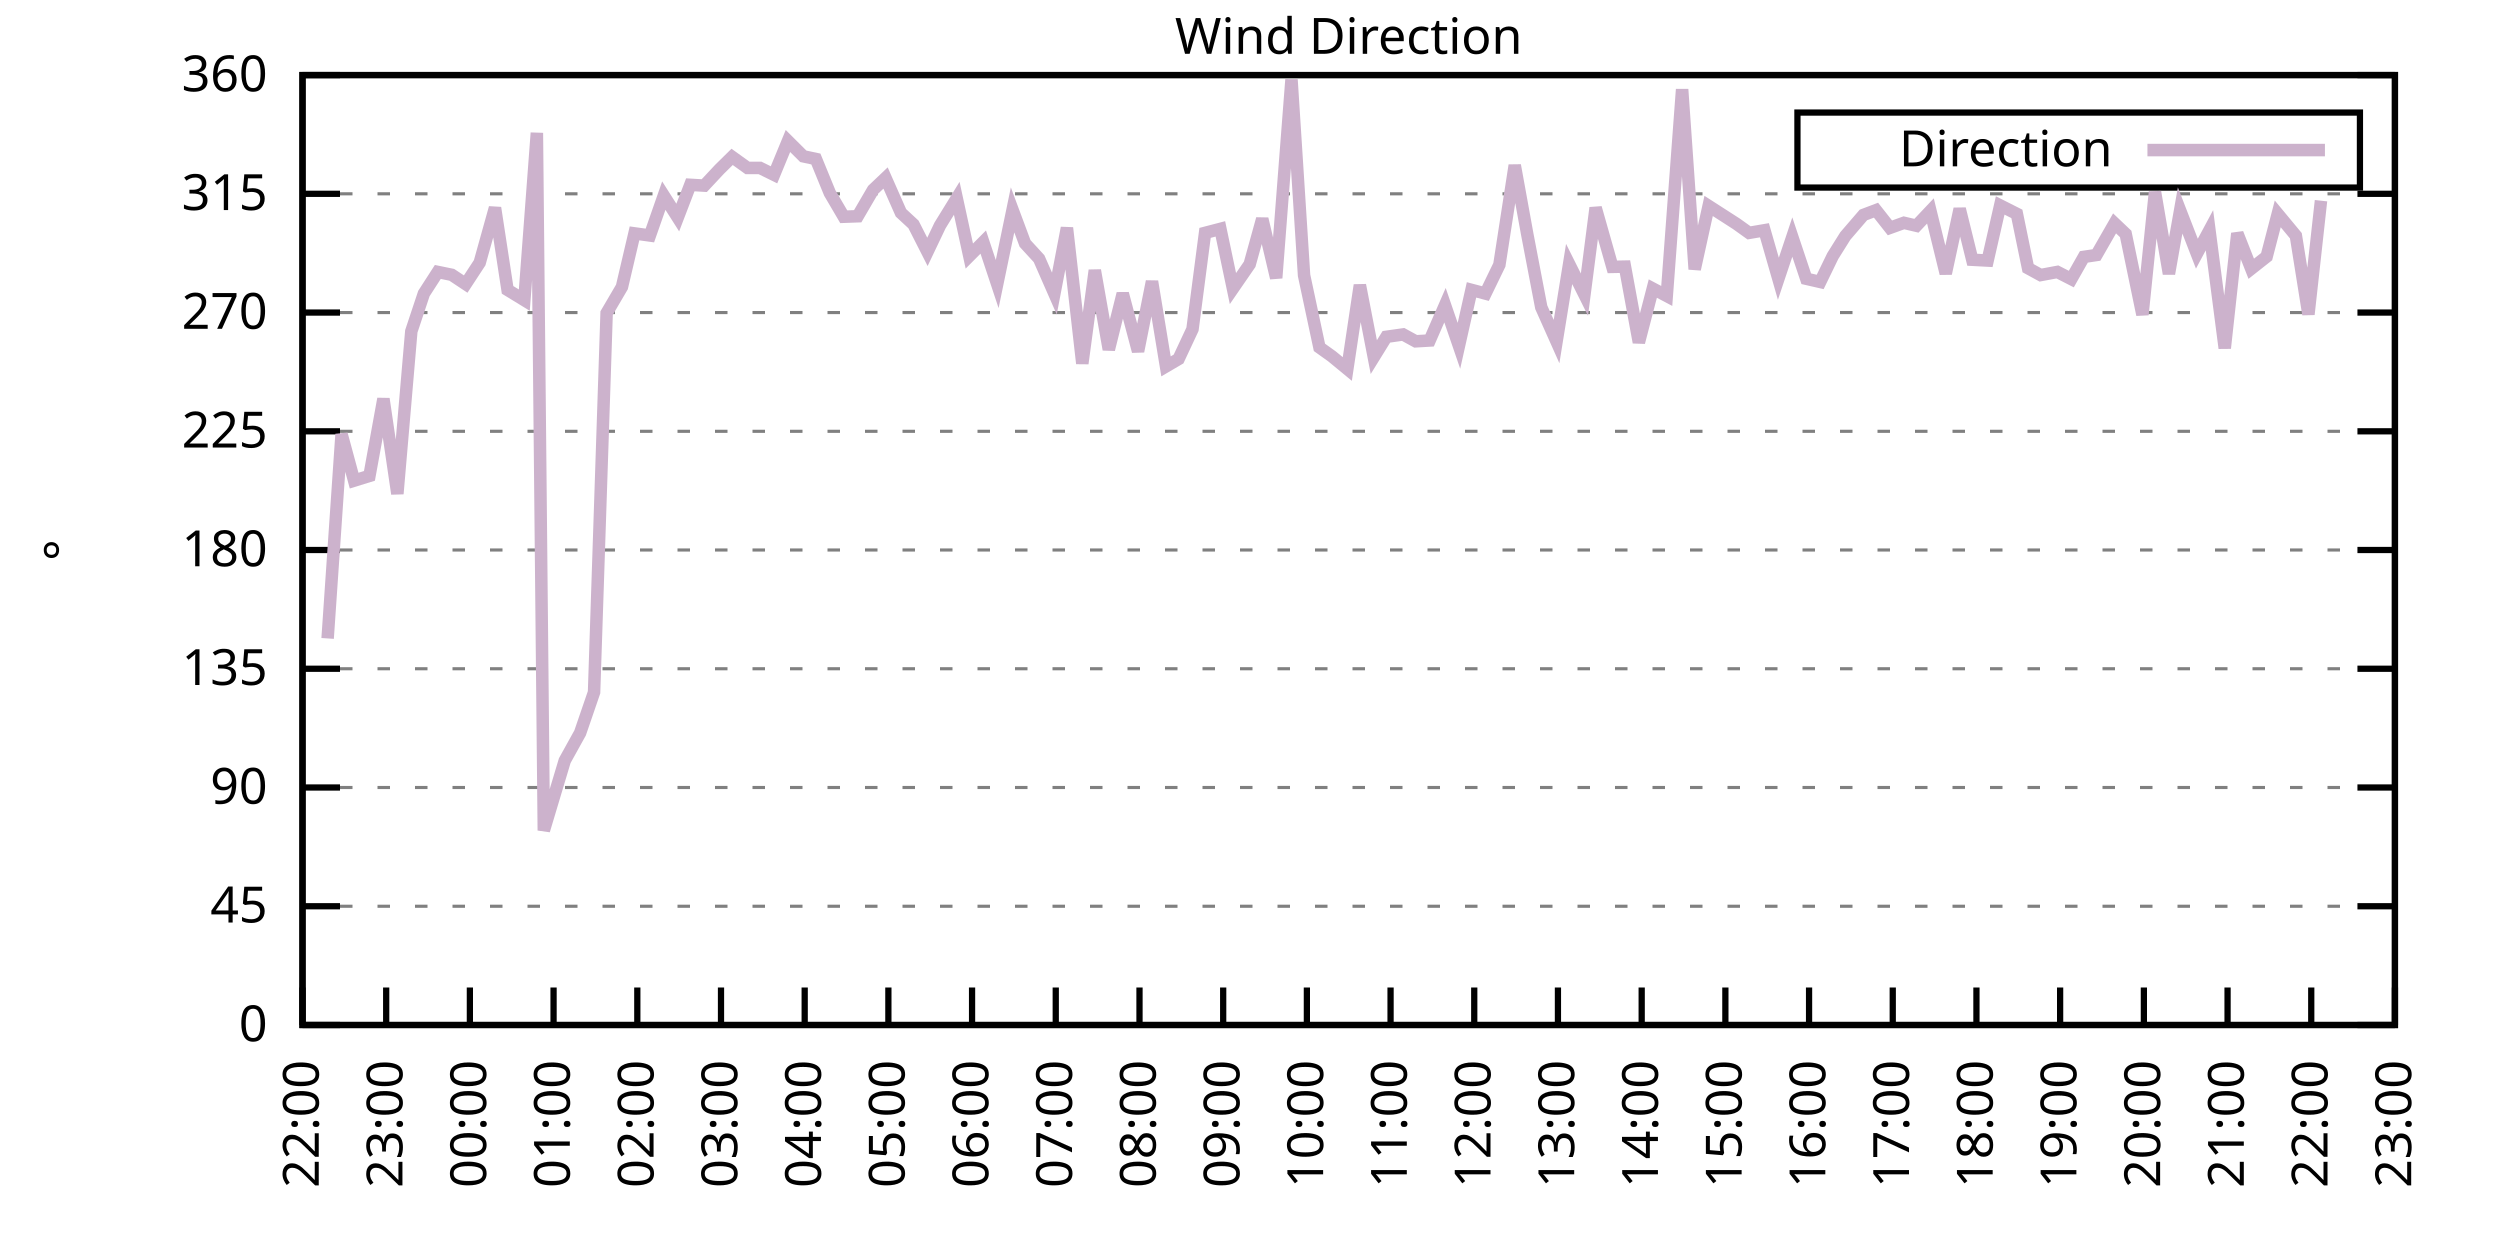
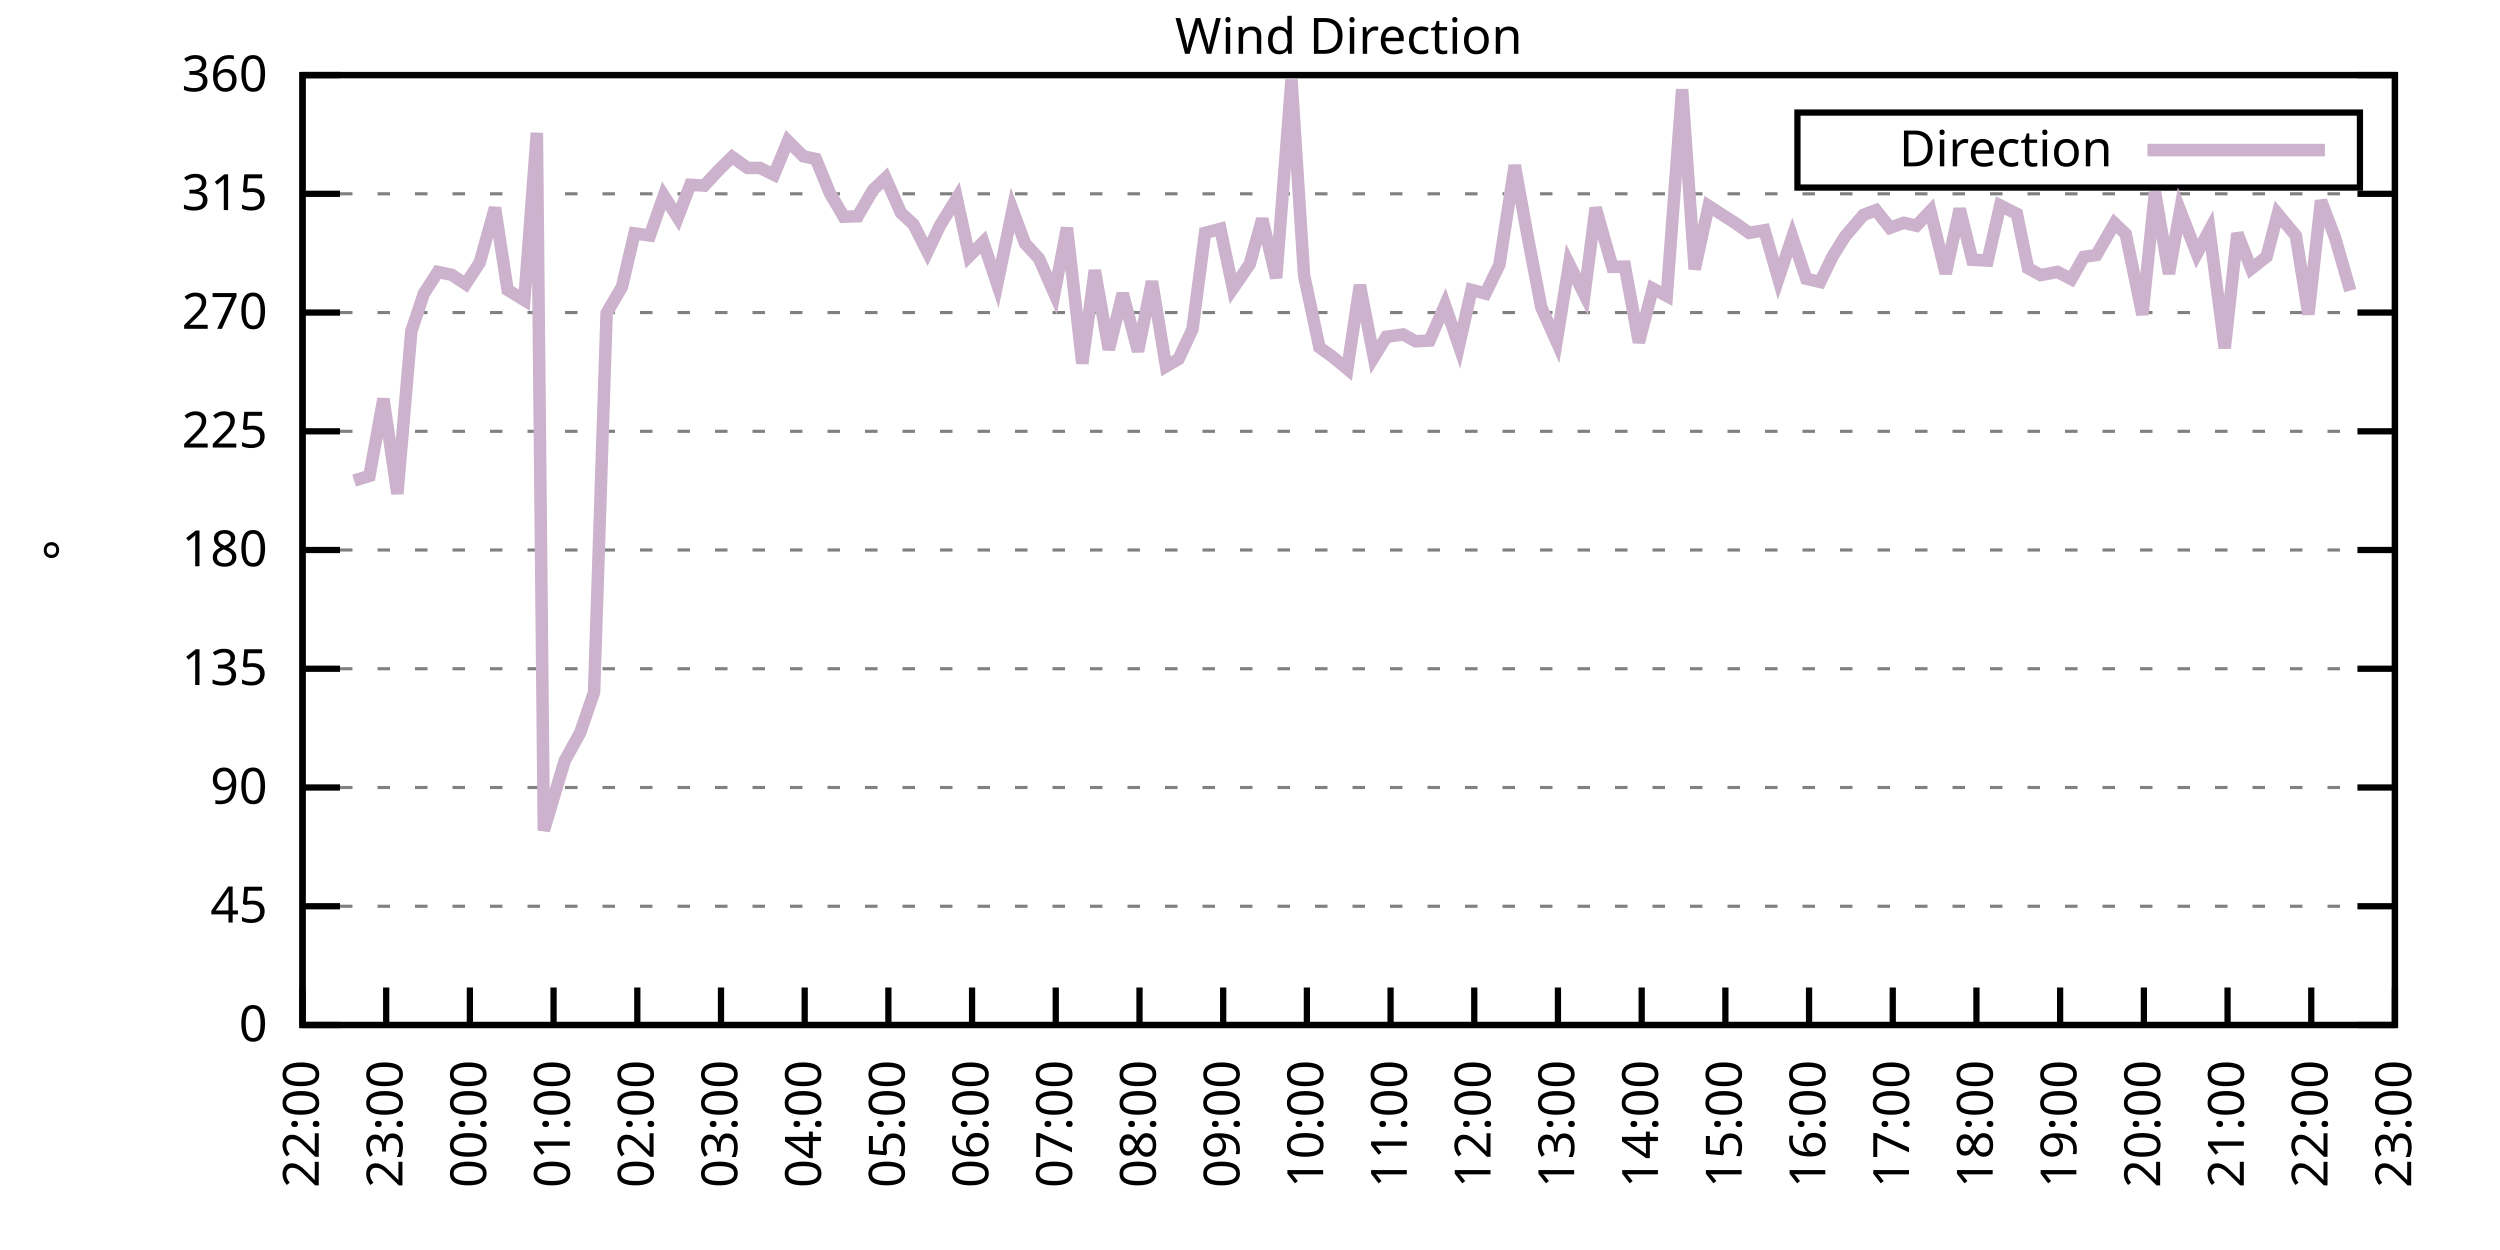
<svg xmlns="http://www.w3.org/2000/svg" xmlns:xlink="http://www.w3.org/1999/xlink" width="400" height="200" viewBox="0 0 400 200">
  <g id="gnuplot_canvas">
    <rect x="0" y="0" width="400" height="200" fill="none" />
    <defs>
      <circle id="gpDot" r="0.5" stroke-width="0.5" stroke="currentColor" />
      <path id="gpPt0" stroke-width="0.333" stroke="currentColor" d="M-1,0 h2 M0,-1 v2" />
      <path id="gpPt1" stroke-width="0.333" stroke="currentColor" d="M-1,-1 L1,1 M1,-1 L-1,1" />
      <path id="gpPt2" stroke-width="0.333" stroke="currentColor" d="M-1,0 L1,0 M0,-1 L0,1 M-1,-1 L1,1 M-1,1 L1,-1" />
      <rect id="gpPt3" stroke-width="0.333" stroke="currentColor" x="-1" y="-1" width="2" height="2" />
      <rect id="gpPt4" stroke-width="0.333" stroke="currentColor" fill="currentColor" x="-1" y="-1" width="2" height="2" />
      <circle id="gpPt5" stroke-width="0.333" stroke="currentColor" cx="0" cy="0" r="1" />
      <use xlink:href="#gpPt5" id="gpPt6" fill="currentColor" stroke="none" />
      <path id="gpPt7" stroke-width="0.333" stroke="currentColor" d="M0,-1.33 L-1.33,0.67 L1.33,0.67 z" />
      <use xlink:href="#gpPt7" id="gpPt8" fill="currentColor" stroke="none" />
      <use xlink:href="#gpPt7" id="gpPt9" stroke="currentColor" transform="rotate(180)" />
      <use xlink:href="#gpPt9" id="gpPt10" fill="currentColor" stroke="none" />
      <use xlink:href="#gpPt3" id="gpPt11" stroke="currentColor" transform="rotate(45)" />
      <use xlink:href="#gpPt11" id="gpPt12" fill="currentColor" stroke="none" />
      <path id="gpPt13" stroke-width="0.333" stroke="currentColor" d="M0,1.330 L1.265,0.411 L0.782,-1.067 L-0.782,-1.076 L-1.265,0.411 z" />
      <use xlink:href="#gpPt13" id="gpPt14" fill="currentColor" stroke="none" />
      <filter id="textbox" filterUnits="objectBoundingBox" x="0" y="0" height="1" width="1">
        <feFlood flood-color="white" flood-opacity="1" result="bgnd" />
        <feComposite in="SourceGraphic" in2="bgnd" operator="atop" />
      </filter>
      <filter id="greybox" filterUnits="objectBoundingBox" x="0" y="0" height="1" width="1">
        <feFlood flood-color="lightgrey" flood-opacity="1" result="grey" />
        <feComposite in="SourceGraphic" in2="grey" operator="atop" />
      </filter>
    </defs>
    <g fill="none" color="white" stroke="currentColor" stroke-width="1.00" stroke-linecap="butt" stroke-linejoin="miter">
</g>
    <g fill="none" color="black" stroke="currentColor" stroke-width="1.00" stroke-linecap="butt" stroke-linejoin="miter">
      <g stroke="none" shape-rendering="crispEdges">
        <polygon fill="rgb(255, 255, 255)" points="48.40,164.00 383.18,164.00 383.18,12.02 48.40,12.02 " />
      </g>
    </g>
    <g fill="none" color="black" stroke="currentColor" stroke-width="1.00" stroke-linecap="butt" stroke-linejoin="miter">
</g>
    <g fill="none" color="black" stroke="black" stroke-width="0.50" stroke-linecap="butt" stroke-linejoin="miter">
</g>
    <g fill="none" color="gray" stroke="currentColor" stroke-width="0.50" stroke-linecap="butt" stroke-linejoin="miter">
      <path stroke="gray" stroke-dasharray="2,4" class="gridline" d="M48.40,164.00 L383.19,164.00  " />
    </g>
    <g fill="none" color="gray" stroke="gray" stroke-width="1.00" stroke-linecap="butt" stroke-linejoin="miter">
</g>
    <g fill="none" color="black" stroke="currentColor" stroke-width="1.00" stroke-linecap="butt" stroke-linejoin="miter">
      <path stroke="black" d="M48.40,164.00 L54.40,164.00 M383.19,164.00 L377.19,164.00  " />
      <g transform="translate(42.80,166.60)" stroke="none" fill="black" font-family="Sans" font-size="8.00" text-anchor="end">
        <text>
          <tspan font-family="Sans"> 0</tspan>
        </text>
      </g>
    </g>
    <g fill="none" color="black" stroke="currentColor" stroke-width="1.00" stroke-linecap="butt" stroke-linejoin="miter">
</g>
    <g fill="none" color="black" stroke="black" stroke-width="0.50" stroke-linecap="butt" stroke-linejoin="miter">
</g>
    <g fill="none" color="gray" stroke="currentColor" stroke-width="0.50" stroke-linecap="butt" stroke-linejoin="miter">
      <path stroke="gray" stroke-dasharray="2,4" class="gridline" d="M48.40,145.00 L383.19,145.00  " />
    </g>
    <g fill="none" color="gray" stroke="gray" stroke-width="1.00" stroke-linecap="butt" stroke-linejoin="miter">
</g>
    <g fill="none" color="black" stroke="currentColor" stroke-width="1.00" stroke-linecap="butt" stroke-linejoin="miter">
      <path stroke="black" d="M48.40,145.00 L54.40,145.00 M383.19,145.00 L377.19,145.00  " />
      <g transform="translate(42.80,147.60)" stroke="none" fill="black" font-family="Sans" font-size="8.00" text-anchor="end">
        <text>
          <tspan font-family="Sans"> 45</tspan>
        </text>
      </g>
    </g>
    <g fill="none" color="black" stroke="currentColor" stroke-width="1.00" stroke-linecap="butt" stroke-linejoin="miter">
</g>
    <g fill="none" color="black" stroke="black" stroke-width="0.50" stroke-linecap="butt" stroke-linejoin="miter">
</g>
    <g fill="none" color="gray" stroke="currentColor" stroke-width="0.50" stroke-linecap="butt" stroke-linejoin="miter">
      <path stroke="gray" stroke-dasharray="2,4" class="gridline" d="M48.40,126.00 L383.19,126.00  " />
    </g>
    <g fill="none" color="gray" stroke="gray" stroke-width="1.00" stroke-linecap="butt" stroke-linejoin="miter">
</g>
    <g fill="none" color="black" stroke="currentColor" stroke-width="1.00" stroke-linecap="butt" stroke-linejoin="miter">
      <path stroke="black" d="M48.40,126.00 L54.40,126.00 M383.19,126.00 L377.19,126.00  " />
      <g transform="translate(42.80,128.60)" stroke="none" fill="black" font-family="Sans" font-size="8.00" text-anchor="end">
        <text>
          <tspan font-family="Sans"> 90</tspan>
        </text>
      </g>
    </g>
    <g fill="none" color="black" stroke="currentColor" stroke-width="1.00" stroke-linecap="butt" stroke-linejoin="miter">
</g>
    <g fill="none" color="black" stroke="black" stroke-width="0.50" stroke-linecap="butt" stroke-linejoin="miter">
</g>
    <g fill="none" color="gray" stroke="currentColor" stroke-width="0.50" stroke-linecap="butt" stroke-linejoin="miter">
      <path stroke="gray" stroke-dasharray="2,4" class="gridline" d="M48.40,107.00 L383.19,107.00  " />
    </g>
    <g fill="none" color="gray" stroke="gray" stroke-width="1.00" stroke-linecap="butt" stroke-linejoin="miter">
</g>
    <g fill="none" color="black" stroke="currentColor" stroke-width="1.00" stroke-linecap="butt" stroke-linejoin="miter">
      <path stroke="black" d="M48.40,107.00 L54.40,107.00 M383.19,107.00 L377.19,107.00  " />
      <g transform="translate(42.80,109.60)" stroke="none" fill="black" font-family="Sans" font-size="8.00" text-anchor="end">
        <text>
          <tspan font-family="Sans"> 135</tspan>
        </text>
      </g>
    </g>
    <g fill="none" color="black" stroke="currentColor" stroke-width="1.00" stroke-linecap="butt" stroke-linejoin="miter">
</g>
    <g fill="none" color="black" stroke="black" stroke-width="0.50" stroke-linecap="butt" stroke-linejoin="miter">
</g>
    <g fill="none" color="gray" stroke="currentColor" stroke-width="0.50" stroke-linecap="butt" stroke-linejoin="miter">
      <path stroke="gray" stroke-dasharray="2,4" class="gridline" d="M48.40,88.00 L383.19,88.00  " />
    </g>
    <g fill="none" color="gray" stroke="gray" stroke-width="1.00" stroke-linecap="butt" stroke-linejoin="miter">
</g>
    <g fill="none" color="black" stroke="currentColor" stroke-width="1.00" stroke-linecap="butt" stroke-linejoin="miter">
      <path stroke="black" d="M48.40,88.00 L54.40,88.00 M383.19,88.00 L377.19,88.00  " />
      <g transform="translate(42.80,90.60)" stroke="none" fill="black" font-family="Sans" font-size="8.00" text-anchor="end">
        <text>
          <tspan font-family="Sans"> 180</tspan>
        </text>
      </g>
    </g>
    <g fill="none" color="black" stroke="currentColor" stroke-width="1.00" stroke-linecap="butt" stroke-linejoin="miter">
</g>
    <g fill="none" color="black" stroke="black" stroke-width="0.50" stroke-linecap="butt" stroke-linejoin="miter">
</g>
    <g fill="none" color="gray" stroke="currentColor" stroke-width="0.50" stroke-linecap="butt" stroke-linejoin="miter">
      <path stroke="gray" stroke-dasharray="2,4" class="gridline" d="M48.40,69.01 L383.19,69.01  " />
    </g>
    <g fill="none" color="gray" stroke="gray" stroke-width="1.00" stroke-linecap="butt" stroke-linejoin="miter">
</g>
    <g fill="none" color="black" stroke="currentColor" stroke-width="1.00" stroke-linecap="butt" stroke-linejoin="miter">
      <path stroke="black" d="M48.40,69.01 L54.40,69.01 M383.19,69.01 L377.19,69.01  " />
      <g transform="translate(42.80,71.61)" stroke="none" fill="black" font-family="Sans" font-size="8.00" text-anchor="end">
        <text>
          <tspan font-family="Sans"> 225</tspan>
        </text>
      </g>
    </g>
    <g fill="none" color="black" stroke="currentColor" stroke-width="1.00" stroke-linecap="butt" stroke-linejoin="miter">
</g>
    <g fill="none" color="black" stroke="black" stroke-width="0.50" stroke-linecap="butt" stroke-linejoin="miter">
</g>
    <g fill="none" color="gray" stroke="currentColor" stroke-width="0.50" stroke-linecap="butt" stroke-linejoin="miter">
      <path stroke="gray" stroke-dasharray="2,4" class="gridline" d="M48.40,50.01 L383.19,50.01  " />
    </g>
    <g fill="none" color="gray" stroke="gray" stroke-width="1.00" stroke-linecap="butt" stroke-linejoin="miter">
</g>
    <g fill="none" color="black" stroke="currentColor" stroke-width="1.00" stroke-linecap="butt" stroke-linejoin="miter">
      <path stroke="black" d="M48.40,50.01 L54.40,50.01 M383.19,50.01 L377.19,50.01  " />
      <g transform="translate(42.80,52.61)" stroke="none" fill="black" font-family="Sans" font-size="8.00" text-anchor="end">
        <text>
          <tspan font-family="Sans"> 270</tspan>
        </text>
      </g>
    </g>
    <g fill="none" color="black" stroke="currentColor" stroke-width="1.00" stroke-linecap="butt" stroke-linejoin="miter">
</g>
    <g fill="none" color="black" stroke="black" stroke-width="0.50" stroke-linecap="butt" stroke-linejoin="miter">
</g>
    <g fill="none" color="gray" stroke="currentColor" stroke-width="0.50" stroke-linecap="butt" stroke-linejoin="miter">
      <path stroke="gray" stroke-dasharray="2,4" class="gridline" d="M48.40,31.01 L383.19,31.01  " />
    </g>
    <g fill="none" color="gray" stroke="gray" stroke-width="1.00" stroke-linecap="butt" stroke-linejoin="miter">
</g>
    <g fill="none" color="black" stroke="currentColor" stroke-width="1.00" stroke-linecap="butt" stroke-linejoin="miter">
      <path stroke="black" d="M48.40,31.01 L54.40,31.01 M383.19,31.01 L377.19,31.01  " />
      <g transform="translate(42.80,33.61)" stroke="none" fill="black" font-family="Sans" font-size="8.00" text-anchor="end">
        <text>
          <tspan font-family="Sans"> 315</tspan>
        </text>
      </g>
    </g>
    <g fill="none" color="black" stroke="currentColor" stroke-width="1.00" stroke-linecap="butt" stroke-linejoin="miter">
</g>
    <g fill="none" color="black" stroke="black" stroke-width="0.50" stroke-linecap="butt" stroke-linejoin="miter">
</g>
    <g fill="none" color="gray" stroke="currentColor" stroke-width="0.50" stroke-linecap="butt" stroke-linejoin="miter">
      <path stroke="gray" stroke-dasharray="2,4" class="gridline" d="M48.40,12.01 L383.19,12.01  " />
    </g>
    <g fill="none" color="gray" stroke="gray" stroke-width="1.00" stroke-linecap="butt" stroke-linejoin="miter">
</g>
    <g fill="none" color="black" stroke="currentColor" stroke-width="1.00" stroke-linecap="butt" stroke-linejoin="miter">
      <path stroke="black" d="M48.40,12.01 L54.40,12.01 M383.19,12.01 L377.19,12.01  " />
      <g transform="translate(42.80,14.61)" stroke="none" fill="black" font-family="Sans" font-size="8.00" text-anchor="end">
        <text>
          <tspan font-family="Sans"> 360</tspan>
        </text>
      </g>
    </g>
    <g fill="none" color="black" stroke="currentColor" stroke-width="1.00" stroke-linecap="butt" stroke-linejoin="miter">
      <path stroke="black" d="M48.40,164.00 L48.40,158.00  " />
      <g transform="translate(51.00,169.60) rotate(270.00)" stroke="none" fill="black" font-family="Sans" font-size="8.00" text-anchor="end">
        <text>
          <tspan font-family="Sans">22:00</tspan>
        </text>
      </g>
    </g>
    <g fill="none" color="black" stroke="currentColor" stroke-width="1.00" stroke-linecap="butt" stroke-linejoin="miter">
      <path stroke="black" d="M61.79,164.00 L61.79,158.00  " />
      <g transform="translate(64.39,169.60) rotate(270.00)" stroke="none" fill="black" font-family="Sans" font-size="8.00" text-anchor="end">
        <text>
          <tspan font-family="Sans">23:00</tspan>
        </text>
      </g>
    </g>
    <g fill="none" color="black" stroke="currentColor" stroke-width="1.00" stroke-linecap="butt" stroke-linejoin="miter">
      <path stroke="black" d="M75.18,164.00 L75.18,158.00  " />
      <g transform="translate(77.78,169.60) rotate(270.00)" stroke="none" fill="black" font-family="Sans" font-size="8.00" text-anchor="end">
        <text>
          <tspan font-family="Sans">00:00</tspan>
        </text>
      </g>
    </g>
    <g fill="none" color="black" stroke="currentColor" stroke-width="1.00" stroke-linecap="butt" stroke-linejoin="miter">
      <path stroke="black" d="M88.57,164.00 L88.57,158.00  " />
      <g transform="translate(91.17,169.60) rotate(270.00)" stroke="none" fill="black" font-family="Sans" font-size="8.00" text-anchor="end">
        <text>
          <tspan font-family="Sans">01:00</tspan>
        </text>
      </g>
    </g>
    <g fill="none" color="black" stroke="currentColor" stroke-width="1.00" stroke-linecap="butt" stroke-linejoin="miter">
      <path stroke="black" d="M101.97,164.00 L101.97,158.00  " />
      <g transform="translate(104.57,169.60) rotate(270.00)" stroke="none" fill="black" font-family="Sans" font-size="8.00" text-anchor="end">
        <text>
          <tspan font-family="Sans">02:00</tspan>
        </text>
      </g>
    </g>
    <g fill="none" color="black" stroke="currentColor" stroke-width="1.00" stroke-linecap="butt" stroke-linejoin="miter">
      <path stroke="black" d="M115.36,164.00 L115.36,158.00  " />
      <g transform="translate(117.96,169.60) rotate(270.00)" stroke="none" fill="black" font-family="Sans" font-size="8.00" text-anchor="end">
        <text>
          <tspan font-family="Sans">03:00</tspan>
        </text>
      </g>
    </g>
    <g fill="none" color="black" stroke="currentColor" stroke-width="1.00" stroke-linecap="butt" stroke-linejoin="miter">
      <path stroke="black" d="M128.75,164.00 L128.75,158.00  " />
      <g transform="translate(131.35,169.60) rotate(270.00)" stroke="none" fill="black" font-family="Sans" font-size="8.00" text-anchor="end">
        <text>
          <tspan font-family="Sans">04:00</tspan>
        </text>
      </g>
    </g>
    <g fill="none" color="black" stroke="currentColor" stroke-width="1.00" stroke-linecap="butt" stroke-linejoin="miter">
      <path stroke="black" d="M142.14,164.00 L142.14,158.00  " />
      <g transform="translate(144.74,169.60) rotate(270.00)" stroke="none" fill="black" font-family="Sans" font-size="8.00" text-anchor="end">
        <text>
          <tspan font-family="Sans">05:00</tspan>
        </text>
      </g>
    </g>
    <g fill="none" color="black" stroke="currentColor" stroke-width="1.00" stroke-linecap="butt" stroke-linejoin="miter">
      <path stroke="black" d="M155.53,164.00 L155.53,158.00  " />
      <g transform="translate(158.13,169.60) rotate(270.00)" stroke="none" fill="black" font-family="Sans" font-size="8.00" text-anchor="end">
        <text>
          <tspan font-family="Sans">06:00</tspan>
        </text>
      </g>
    </g>
    <g fill="none" color="black" stroke="currentColor" stroke-width="1.00" stroke-linecap="butt" stroke-linejoin="miter">
      <path stroke="black" d="M168.92,164.00 L168.92,158.00  " />
      <g transform="translate(171.52,169.60) rotate(270.00)" stroke="none" fill="black" font-family="Sans" font-size="8.00" text-anchor="end">
        <text>
          <tspan font-family="Sans">07:00</tspan>
        </text>
      </g>
    </g>
    <g fill="none" color="black" stroke="currentColor" stroke-width="1.00" stroke-linecap="butt" stroke-linejoin="miter">
      <path stroke="black" d="M182.32,164.00 L182.32,158.00  " />
      <g transform="translate(184.92,169.60) rotate(270.00)" stroke="none" fill="black" font-family="Sans" font-size="8.00" text-anchor="end">
        <text>
          <tspan font-family="Sans">08:00</tspan>
        </text>
      </g>
    </g>
    <g fill="none" color="black" stroke="currentColor" stroke-width="1.00" stroke-linecap="butt" stroke-linejoin="miter">
      <path stroke="black" d="M195.71,164.00 L195.71,158.00  " />
      <g transform="translate(198.31,169.60) rotate(270.00)" stroke="none" fill="black" font-family="Sans" font-size="8.00" text-anchor="end">
        <text>
          <tspan font-family="Sans">09:00</tspan>
        </text>
      </g>
    </g>
    <g fill="none" color="black" stroke="currentColor" stroke-width="1.00" stroke-linecap="butt" stroke-linejoin="miter">
      <path stroke="black" d="M209.10,164.00 L209.10,158.00  " />
      <g transform="translate(211.70,169.60) rotate(270.00)" stroke="none" fill="black" font-family="Sans" font-size="8.00" text-anchor="end">
        <text>
          <tspan font-family="Sans">10:00</tspan>
        </text>
      </g>
    </g>
    <g fill="none" color="black" stroke="currentColor" stroke-width="1.00" stroke-linecap="butt" stroke-linejoin="miter">
      <path stroke="black" d="M222.49,164.00 L222.49,158.00  " />
      <g transform="translate(225.09,169.60) rotate(270.00)" stroke="none" fill="black" font-family="Sans" font-size="8.00" text-anchor="end">
        <text>
          <tspan font-family="Sans">11:00</tspan>
        </text>
      </g>
    </g>
    <g fill="none" color="black" stroke="currentColor" stroke-width="1.00" stroke-linecap="butt" stroke-linejoin="miter">
      <path stroke="black" d="M235.88,164.00 L235.88,158.00  " />
      <g transform="translate(238.48,169.60) rotate(270.00)" stroke="none" fill="black" font-family="Sans" font-size="8.00" text-anchor="end">
        <text>
          <tspan font-family="Sans">12:00</tspan>
        </text>
      </g>
    </g>
    <g fill="none" color="black" stroke="currentColor" stroke-width="1.00" stroke-linecap="butt" stroke-linejoin="miter">
      <path stroke="black" d="M249.27,164.00 L249.27,158.00  " />
      <g transform="translate(251.87,169.60) rotate(270.00)" stroke="none" fill="black" font-family="Sans" font-size="8.00" text-anchor="end">
        <text>
          <tspan font-family="Sans">13:00</tspan>
        </text>
      </g>
    </g>
    <g fill="none" color="black" stroke="currentColor" stroke-width="1.00" stroke-linecap="butt" stroke-linejoin="miter">
      <path stroke="black" d="M262.67,164.00 L262.67,158.00  " />
      <g transform="translate(265.27,169.60) rotate(270.00)" stroke="none" fill="black" font-family="Sans" font-size="8.00" text-anchor="end">
        <text>
          <tspan font-family="Sans">14:00</tspan>
        </text>
      </g>
    </g>
    <g fill="none" color="black" stroke="currentColor" stroke-width="1.00" stroke-linecap="butt" stroke-linejoin="miter">
      <path stroke="black" d="M276.06,164.00 L276.06,158.00  " />
      <g transform="translate(278.66,169.60) rotate(270.00)" stroke="none" fill="black" font-family="Sans" font-size="8.00" text-anchor="end">
        <text>
          <tspan font-family="Sans">15:00</tspan>
        </text>
      </g>
    </g>
    <g fill="none" color="black" stroke="currentColor" stroke-width="1.00" stroke-linecap="butt" stroke-linejoin="miter">
      <path stroke="black" d="M289.45,164.00 L289.45,158.00  " />
      <g transform="translate(292.05,169.60) rotate(270.00)" stroke="none" fill="black" font-family="Sans" font-size="8.00" text-anchor="end">
        <text>
          <tspan font-family="Sans">16:00</tspan>
        </text>
      </g>
    </g>
    <g fill="none" color="black" stroke="currentColor" stroke-width="1.00" stroke-linecap="butt" stroke-linejoin="miter">
      <path stroke="black" d="M302.84,164.00 L302.84,158.00  " />
      <g transform="translate(305.44,169.60) rotate(270.00)" stroke="none" fill="black" font-family="Sans" font-size="8.00" text-anchor="end">
        <text>
          <tspan font-family="Sans">17:00</tspan>
        </text>
      </g>
    </g>
    <g fill="none" color="black" stroke="currentColor" stroke-width="1.00" stroke-linecap="butt" stroke-linejoin="miter">
      <path stroke="black" d="M316.23,164.00 L316.23,158.00  " />
      <g transform="translate(318.83,169.60) rotate(270.00)" stroke="none" fill="black" font-family="Sans" font-size="8.00" text-anchor="end">
        <text>
          <tspan font-family="Sans">18:00</tspan>
        </text>
      </g>
    </g>
    <g fill="none" color="black" stroke="currentColor" stroke-width="1.00" stroke-linecap="butt" stroke-linejoin="miter">
      <path stroke="black" d="M329.62,164.00 L329.62,158.00  " />
      <g transform="translate(332.22,169.60) rotate(270.00)" stroke="none" fill="black" font-family="Sans" font-size="8.00" text-anchor="end">
        <text>
          <tspan font-family="Sans">19:00</tspan>
        </text>
      </g>
    </g>
    <g fill="none" color="black" stroke="currentColor" stroke-width="1.00" stroke-linecap="butt" stroke-linejoin="miter">
      <path stroke="black" d="M343.02,164.00 L343.02,158.00  " />
      <g transform="translate(345.62,169.60) rotate(270.00)" stroke="none" fill="black" font-family="Sans" font-size="8.00" text-anchor="end">
        <text>
          <tspan font-family="Sans">20:00</tspan>
        </text>
      </g>
    </g>
    <g fill="none" color="black" stroke="currentColor" stroke-width="1.00" stroke-linecap="butt" stroke-linejoin="miter">
      <path stroke="black" d="M356.41,164.00 L356.41,158.00  " />
      <g transform="translate(359.01,169.60) rotate(270.00)" stroke="none" fill="black" font-family="Sans" font-size="8.00" text-anchor="end">
        <text>
          <tspan font-family="Sans">21:00</tspan>
        </text>
      </g>
    </g>
    <g fill="none" color="black" stroke="currentColor" stroke-width="1.00" stroke-linecap="butt" stroke-linejoin="miter">
      <path stroke="black" d="M369.80,164.00 L369.80,158.00  " />
      <g transform="translate(372.40,169.60) rotate(270.00)" stroke="none" fill="black" font-family="Sans" font-size="8.00" text-anchor="end">
        <text>
          <tspan font-family="Sans">22:00</tspan>
        </text>
      </g>
    </g>
    <g fill="none" color="black" stroke="currentColor" stroke-width="1.00" stroke-linecap="butt" stroke-linejoin="miter">
      <path stroke="black" d="M383.19,164.00 L383.19,158.00  " />
      <g transform="translate(385.79,169.60) rotate(270.00)" stroke="none" fill="black" font-family="Sans" font-size="8.00" text-anchor="end">
        <text>
          <tspan font-family="Sans">23:00</tspan>
        </text>
      </g>
    </g>
    <g fill="none" color="black" stroke="currentColor" stroke-width="1.00" stroke-linecap="butt" stroke-linejoin="miter">
</g>
    <g fill="none" color="black" stroke="currentColor" stroke-width="1.00" stroke-linecap="butt" stroke-linejoin="miter">
      <path stroke="black" d="M48.40,12.01 L48.40,164.00 L383.19,164.00 L383.19,12.01 L48.40,12.01 Z  " />
    </g>
    <g fill="none" color="black" stroke="currentColor" stroke-width="1.00" stroke-linecap="butt" stroke-linejoin="miter">
</g>
    <g fill="none" color="black" stroke="currentColor" stroke-width="1.00" stroke-linecap="butt" stroke-linejoin="miter">
      <path stroke="black" d="M287.59,30.01 L287.59,18.01 L377.59,18.01 L377.59,30.01 L287.59,30.01 Z  " />
    </g>
    <g id="Wind_direction_plot_1">
      <g fill="none" color="white" stroke="black" stroke-width="2.00" stroke-linecap="butt" stroke-linejoin="miter">
</g>
      <g fill="none" color="black" stroke="currentColor" stroke-width="2.00" stroke-linecap="butt" stroke-linejoin="miter">
        <g transform="translate(337.99,26.61)" stroke="none" fill="black" font-family="Sans" font-size="8.00" text-anchor="end">
          <text>
            <tspan font-family="Sans">Direction</tspan>
          </text>
        </g>
      </g>
      <g fill="none" color="black" stroke="currentColor" stroke-width="2.00" stroke-linecap="butt" stroke-linejoin="miter">
-         <path stroke="rgb(204, 178, 204)" d="M343.59,24.01 L371.99,24.01 M52.42,102.15 L54.65,69.47 L56.66,76.90 L59.11,76.14 L61.35,63.81 L63.58,79.01   L65.81,53.01 L67.82,46.97 L70.05,43.51 L72.28,43.97 L74.51,45.45 L76.75,42.03 L79.20,33.25 L81.21,46.38   L83.89,48.02 L85.90,21.26 L87.01,132.88 L90.36,121.70 L92.82,117.26 L95.05,110.76 L97.06,50.09 L99.51,45.91   L101.52,37.34 L103.98,37.68 L106.21,31.30 L108.44,34.81 L110.45,29.57 L112.68,29.70 L115.13,27.08 L117.14,25.10   L119.60,26.87 L121.61,26.87 L123.84,27.97 L126.07,22.56 L128.53,25.01 L130.54,25.44 L132.77,30.88 L135.00,34.68   L137.23,34.60 L139.69,30.38 L141.69,28.48 L144.15,34.05 L146.16,35.91 L148.39,40.30 L150.40,36.08 L153.08,31.73   L155.09,40.97 L157.32,38.73 L159.55,45.45 L162.01,33.58 L164.01,38.95 L166.25,41.39 L168.70,46.97 L170.71,36.46   L173.17,58.16 L175.17,43.25 L177.41,55.92 L179.64,46.97 L182.09,56.21 L184.32,45.03 L186.56,58.62 L188.57,57.44   L190.80,52.67 L192.81,37.26 L195.26,36.62 L197.27,46.17 L199.95,42.28 L201.96,35.02 L204.19,44.48 L206.64,12.73   L208.65,44.05 L211.11,55.58 L213.12,57.02 L215.57,59.04 L217.58,45.62 L219.81,57.14 L221.82,53.89 L224.50,53.51   L226.51,54.61 L228.74,54.48 L231.20,48.83 L233.43,55.33 L235.44,46.38 L237.67,46.97 L239.90,42.37 L242.36,26.45   L244.36,37.47 L246.60,49.16 L249.05,54.65 L251.06,42.24 L253.51,47.14 L255.30,33.25 L257.98,42.70 L259.99,42.66   L262.22,54.78 L264.45,46.17 L266.68,47.35 L269.14,14.29 L271.15,43.08 L273.38,32.95 L277.84,35.82 L279.85,37.26   L282.31,36.84 L284.54,44.60 L286.77,37.93 L289.00,44.60 L291.23,45.11 L293.24,40.97 L295.25,37.76 L298.15,34.39   L300.16,33.63 L302.39,36.46 L304.63,35.65 L306.63,36.12 L308.87,33.75 L311.32,43.76 L313.55,33.42 L315.56,41.56   L318.02,41.69 L320.03,32.87 L322.70,34.22 L324.49,42.91 L326.50,44.01 L329.18,43.51 L331.41,44.65 L333.42,41.10   L335.43,40.80 L338.33,35.74 L340.11,37.43 L342.79,50.35 L344.80,30.71 L347.03,43.80 L348.82,33.67 L351.50,40.59   L353.51,36.84 L355.96,55.71 L357.97,37.34 L360.20,43.00 L362.66,41.06 L364.44,34.22 L367.34,37.72 L369.35,50.30   L371.36,32.11  " />
+         <path stroke="rgb(204, 178, 204)" d="M343.59,24.01 L371.99,24.01 M56.66,76.90 L59.11,76.14 L61.35,63.81 L63.58,79.01 L65.81,53.01 L67.82,46.97   L70.05,43.51 L72.28,43.97 L74.51,45.45 L76.75,42.03 L79.20,33.25 L81.21,46.38 L83.89,48.02 L85.90,21.26   L87.01,132.88 L90.36,121.70 L92.82,117.26 L95.05,110.76 L97.06,50.09 L99.51,45.91 L101.52,37.34 L103.98,37.68   L106.21,31.30 L108.44,34.81 L110.45,29.57 L112.68,29.70 L115.13,27.08 L117.14,25.10 L119.60,26.87 L121.61,26.87   L123.84,27.97 L126.07,22.56 L128.53,25.01 L130.54,25.44 L132.77,30.88 L135.00,34.68 L137.23,34.60 L139.69,30.38   L141.69,28.48 L144.15,34.05 L146.16,35.91 L148.39,40.30 L150.40,36.08 L153.08,31.73 L155.09,40.97 L157.32,38.73   L159.55,45.45 L162.01,33.58 L164.01,38.95 L166.25,41.39 L168.70,46.97 L170.71,36.46 L173.17,58.16 L175.17,43.25   L177.41,55.92 L179.64,46.97 L182.09,56.21 L184.32,45.03 L186.56,58.62 L188.57,57.44 L190.80,52.67 L192.81,37.26   L195.26,36.62 L197.27,46.17 L199.95,42.28 L201.96,35.02 L204.19,44.48 L206.64,12.73 L208.65,44.05 L211.11,55.58   L213.12,57.02 L215.57,59.04 L217.58,45.62 L219.81,57.14 L221.82,53.89 L224.50,53.51 L226.51,54.61 L228.74,54.48   L231.20,48.83 L233.43,55.33 L235.44,46.38 L237.67,46.97 L239.90,42.37 L242.36,26.45 L244.36,37.47 L246.60,49.16   L249.05,54.65 L251.06,42.24 L253.51,47.14 L255.30,33.25 L257.98,42.70 L259.99,42.66 L262.22,54.78 L264.45,46.17   L266.68,47.35 L269.14,14.29 L271.15,43.08 L273.38,32.95 L277.84,35.82 L279.85,37.26 L282.31,36.84 L284.54,44.60   L286.77,37.93 L289.00,44.60 L291.23,45.11 L293.24,40.97 L295.25,37.76 L298.15,34.39 L300.16,33.63 L302.39,36.46   L304.63,35.65 L306.63,36.12 L308.87,33.75 L311.32,43.76 L313.55,33.42 L315.56,41.56 L318.02,41.69 L320.03,32.87   L322.70,34.22 L324.49,42.91 L326.50,44.01 L329.18,43.51 L331.41,44.65 L333.42,41.10 L335.43,40.80 L338.33,35.74   L340.11,37.43 L342.79,50.35 L344.80,30.71 L347.03,43.80 L348.82,33.67 L351.50,40.59 L353.51,36.84 L355.96,55.71   L357.97,37.34 L360.20,43.00 L362.66,41.06 L364.44,34.22 L367.34,37.72 L369.35,50.30 L371.36,32.11 L373.59,37.97   L376.05,46.50  " />
      </g>
    </g>
    <g fill="none" color="black" stroke="currentColor" stroke-width="2.00" stroke-linecap="butt" stroke-linejoin="miter">
</g>
    <g fill="none" color="black" stroke="black" stroke-width="1.00" stroke-linecap="butt" stroke-linejoin="miter">
</g>
    <g fill="none" color="black" stroke="currentColor" stroke-width="1.00" stroke-linecap="butt" stroke-linejoin="miter">
      <path stroke="black" d="M48.40,12.01 L48.40,164.00 L383.19,164.00 L383.19,12.01 L48.40,12.01 Z  " />
      <g transform="translate(12.80,88.01) rotate(270.00)" stroke="none" fill="black" font-family="Sans" font-size="8.00" text-anchor="middle">
        <text>
          <tspan font-family="Sans">°</tspan>
        </text>
      </g>
    </g>
    <g fill="none" color="black" stroke="currentColor" stroke-width="1.00" stroke-linecap="butt" stroke-linejoin="miter">
</g>
    <g fill="none" color="black" stroke="currentColor" stroke-width="1.00" stroke-linecap="butt" stroke-linejoin="miter">
      <g transform="translate(215.79,8.61)" stroke="none" fill="black" font-family="Sans" font-size="8.00" text-anchor="middle">
        <text>
          <tspan font-family="Sans">Wind Direction</tspan>
        </text>
      </g>
    </g>
    <g fill="none" color="black" stroke="currentColor" stroke-width="1.00" stroke-linecap="butt" stroke-linejoin="miter">
</g>
  </g>
</svg>
